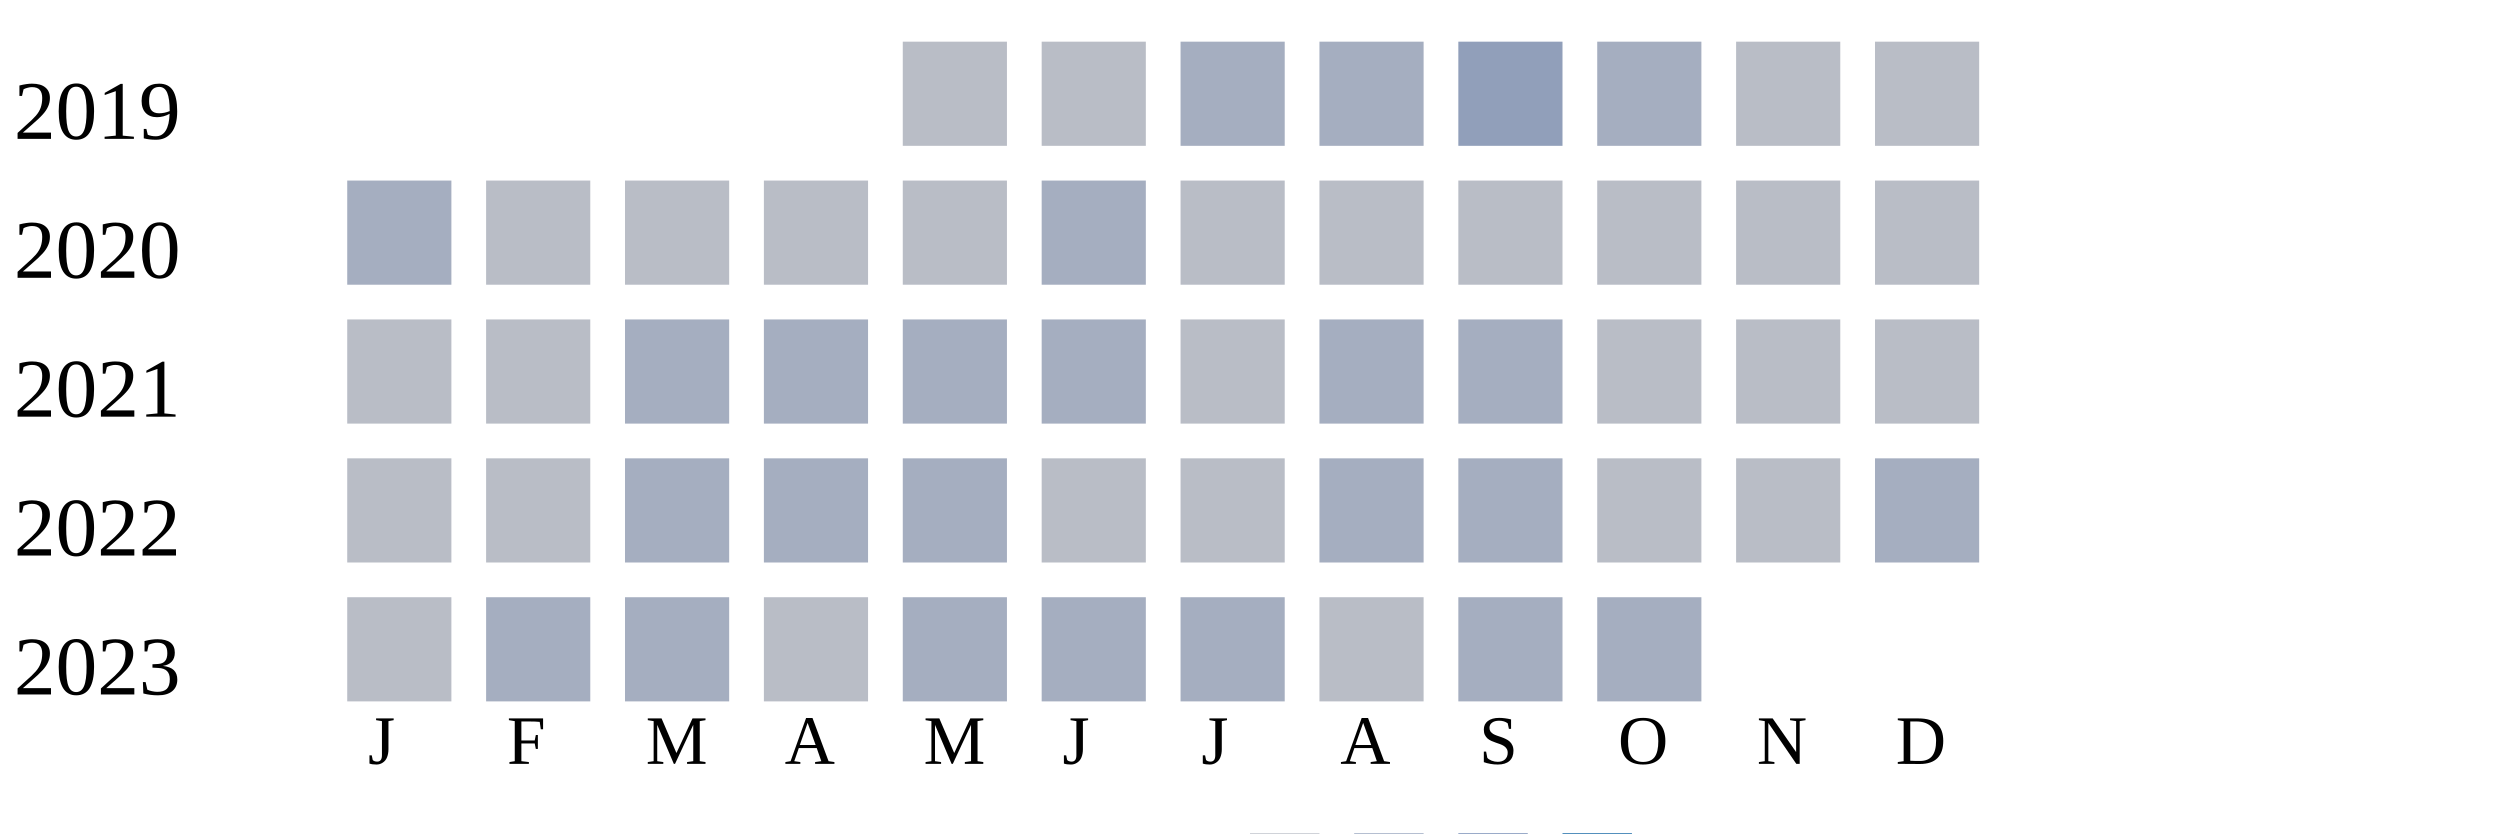
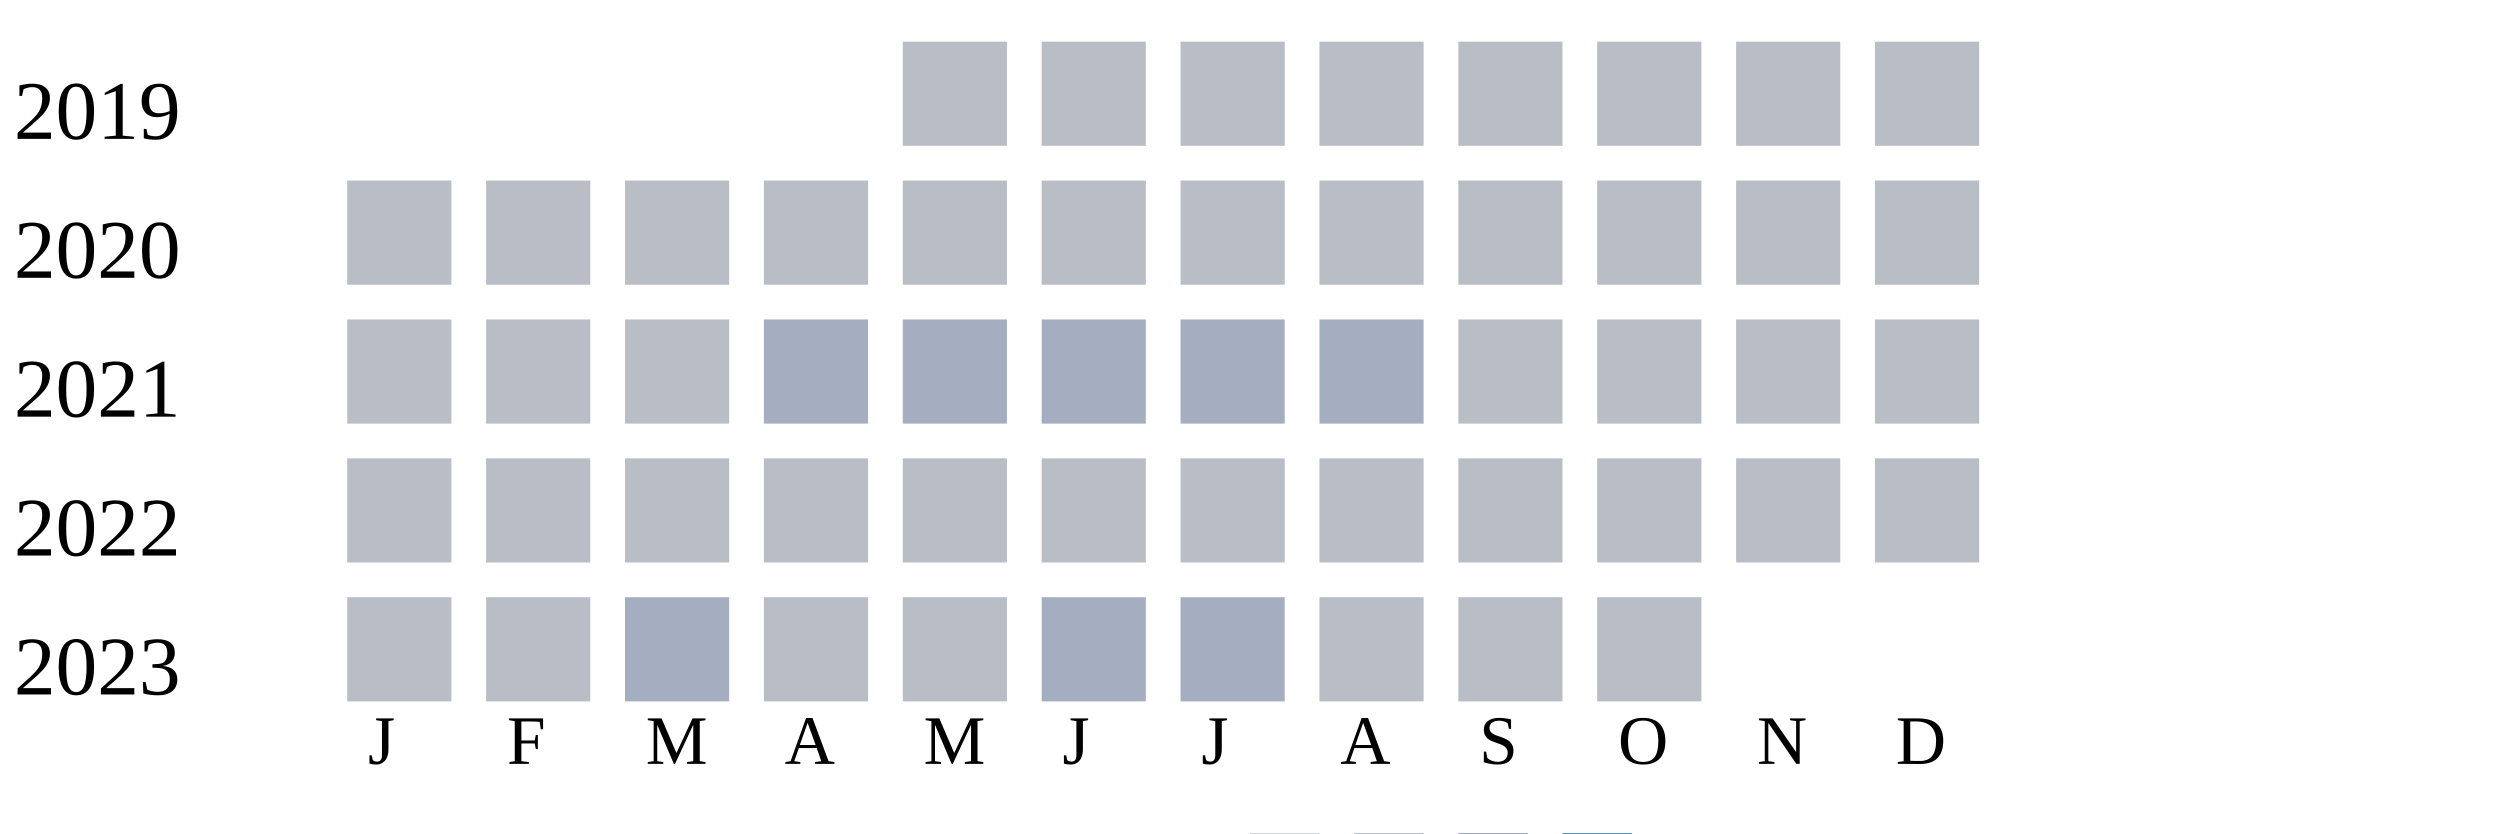
<svg xmlns="http://www.w3.org/2000/svg" width="360" height="120">
  <g transform="translate(0 0)">
    <text x="2" y="20">2019</text>
    <rect x="130" y="6" width="15" height="15" fill="#b9bdc6" />
    <rect x="150" y="6" width="15" height="15" fill="#b9bdc6" />
-     <rect x="170" y="6" width="15" height="15" fill="#a5aec0" />
-     <rect x="190" y="6" width="15" height="15" fill="#a5aec0" />
-     <rect x="210" y="6" width="15" height="15" fill="#919fba" />
-     <rect x="230" y="6" width="15" height="15" fill="#a5aec0" />
+     <rect x="170" y="6" width="15" height="15" fill="#b9bdc6" />
+     <rect x="190" y="6" width="15" height="15" fill="#b9bdc6" />
+     <rect x="210" y="6" width="15" height="15" fill="#b9bdc6" />
+     <rect x="230" y="6" width="15" height="15" fill="#b9bdc6" />
    <rect x="250" y="6" width="15" height="15" fill="#b9bdc6" />
    <rect x="270" y="6" width="15" height="15" fill="#b9bdc6" />
  </g>
  <g transform="translate(0 20)">
    <text x="2" y="20">2020</text>
-     <rect x="50" y="6" width="15" height="15" fill="#a5aec0" />
+     <rect x="50" y="6" width="15" height="15" fill="#b9bdc6" />
    <rect x="70" y="6" width="15" height="15" fill="#b9bdc6" />
    <rect x="90" y="6" width="15" height="15" fill="#b9bdc6" />
    <rect x="110" y="6" width="15" height="15" fill="#b9bdc6" />
    <rect x="130" y="6" width="15" height="15" fill="#b9bdc6" />
-     <rect x="150" y="6" width="15" height="15" fill="#a5aec0" />
+     <rect x="150" y="6" width="15" height="15" fill="#b9bdc6" />
    <rect x="170" y="6" width="15" height="15" fill="#b9bdc6" />
    <rect x="190" y="6" width="15" height="15" fill="#b9bdc6" />
    <rect x="210" y="6" width="15" height="15" fill="#b9bdc6" />
    <rect x="230" y="6" width="15" height="15" fill="#b9bdc6" />
    <rect x="250" y="6" width="15" height="15" fill="#b9bdc6" />
    <rect x="270" y="6" width="15" height="15" fill="#b9bdc6" />
  </g>
  <g transform="translate(0 40)">
    <text x="2" y="20">2021</text>
    <rect x="50" y="6" width="15" height="15" fill="#b9bdc6" />
    <rect x="70" y="6" width="15" height="15" fill="#b9bdc6" />
-     <rect x="90" y="6" width="15" height="15" fill="#a5aec0" />
+     <rect x="90" y="6" width="15" height="15" fill="#b9bdc6" />
    <rect x="110" y="6" width="15" height="15" fill="#a5aec0" />
    <rect x="130" y="6" width="15" height="15" fill="#a5aec0" />
    <rect x="150" y="6" width="15" height="15" fill="#a5aec0" />
-     <rect x="170" y="6" width="15" height="15" fill="#b9bdc6" />
+     <rect x="170" y="6" width="15" height="15" fill="#a5aec0" />
    <rect x="190" y="6" width="15" height="15" fill="#a5aec0" />
-     <rect x="210" y="6" width="15" height="15" fill="#a5aec0" />
+     <rect x="210" y="6" width="15" height="15" fill="#b9bdc6" />
    <rect x="230" y="6" width="15" height="15" fill="#b9bdc6" />
    <rect x="250" y="6" width="15" height="15" fill="#b9bdc6" />
    <rect x="270" y="6" width="15" height="15" fill="#b9bdc6" />
  </g>
  <g transform="translate(0 60)">
    <text x="2" y="20">2022</text>
    <rect x="50" y="6" width="15" height="15" fill="#b9bdc6" />
    <rect x="70" y="6" width="15" height="15" fill="#b9bdc6" />
-     <rect x="90" y="6" width="15" height="15" fill="#a5aec0" />
-     <rect x="110" y="6" width="15" height="15" fill="#a5aec0" />
-     <rect x="130" y="6" width="15" height="15" fill="#a5aec0" />
+     <rect x="90" y="6" width="15" height="15" fill="#b9bdc6" />
+     <rect x="110" y="6" width="15" height="15" fill="#b9bdc6" />
+     <rect x="130" y="6" width="15" height="15" fill="#b9bdc6" />
    <rect x="150" y="6" width="15" height="15" fill="#b9bdc6" />
    <rect x="170" y="6" width="15" height="15" fill="#b9bdc6" />
-     <rect x="190" y="6" width="15" height="15" fill="#a5aec0" />
-     <rect x="210" y="6" width="15" height="15" fill="#a5aec0" />
+     <rect x="190" y="6" width="15" height="15" fill="#b9bdc6" />
+     <rect x="210" y="6" width="15" height="15" fill="#b9bdc6" />
    <rect x="230" y="6" width="15" height="15" fill="#b9bdc6" />
    <rect x="250" y="6" width="15" height="15" fill="#b9bdc6" />
-     <rect x="270" y="6" width="15" height="15" fill="#a5aec0" />
+     <rect x="270" y="6" width="15" height="15" fill="#b9bdc6" />
  </g>
  <g transform="translate(0 80)">
    <text x="2" y="20">2023</text>
    <rect x="50" y="6" width="15" height="15" fill="#b9bdc6" />
-     <rect x="70" y="6" width="15" height="15" fill="#a5aec0" />
+     <rect x="70" y="6" width="15" height="15" fill="#b9bdc6" />
    <rect x="90" y="6" width="15" height="15" fill="#a5aec0" />
    <rect x="110" y="6" width="15" height="15" fill="#b9bdc6" />
-     <rect x="130" y="6" width="15" height="15" fill="#a5aec0" />
+     <rect x="130" y="6" width="15" height="15" fill="#b9bdc6" />
    <rect x="150" y="6" width="15" height="15" fill="#a5aec0" />
    <rect x="170" y="6" width="15" height="15" fill="#a5aec0" />
    <rect x="190" y="6" width="15" height="15" fill="#b9bdc6" />
-     <rect x="210" y="6" width="15" height="15" fill="#a5aec0" />
-     <rect x="230" y="6" width="15" height="15" fill="#a5aec0" />
+     <rect x="210" y="6" width="15" height="15" fill="#b9bdc6" />
+     <rect x="230" y="6" width="15" height="15" fill="#b9bdc6" />
  </g>
  <text style="font-size: 10px; text-align: center" x="53" y="110">J</text>
  <text style="font-size: 10px; text-align: center" x="73" y="110">F</text>
  <text style="font-size: 10px; text-align: center" x="93" y="110">M</text>
  <text style="font-size: 10px; text-align: center" x="113" y="110">A</text>
  <text style="font-size: 10px; text-align: center" x="133" y="110">M</text>
  <text style="font-size: 10px; text-align: center" x="153" y="110">J</text>
  <text style="font-size: 10px; text-align: center" x="173" y="110">J</text>
  <text style="font-size: 10px; text-align: center" x="193" y="110">A</text>
  <text style="font-size: 10px; text-align: center" x="213" y="110">S</text>
  <text style="font-size: 10px; text-align: center" x="233" y="110">O</text>
  <text style="font-size: 10px; text-align: center" x="253" y="110">N</text>
  <text style="font-size: 10px; text-align: center" x="273" y="110">D</text>
  <text style="font-size: 10px;" x="155" y="129">Less</text>
  <rect fill="#b9bdc6" width="10" height="10" x="180" y="120" />
  <rect fill="#919fba" width="10" height="10" x="195" y="120" />
  <rect fill="#6882ae" width="10" height="10" x="210" y="120" />
  <rect fill="#005a9c" width="10" height="10" x="225" y="120" />
  <text x="240" y="129" style="font-size: 10px;">More</text>
</svg>
